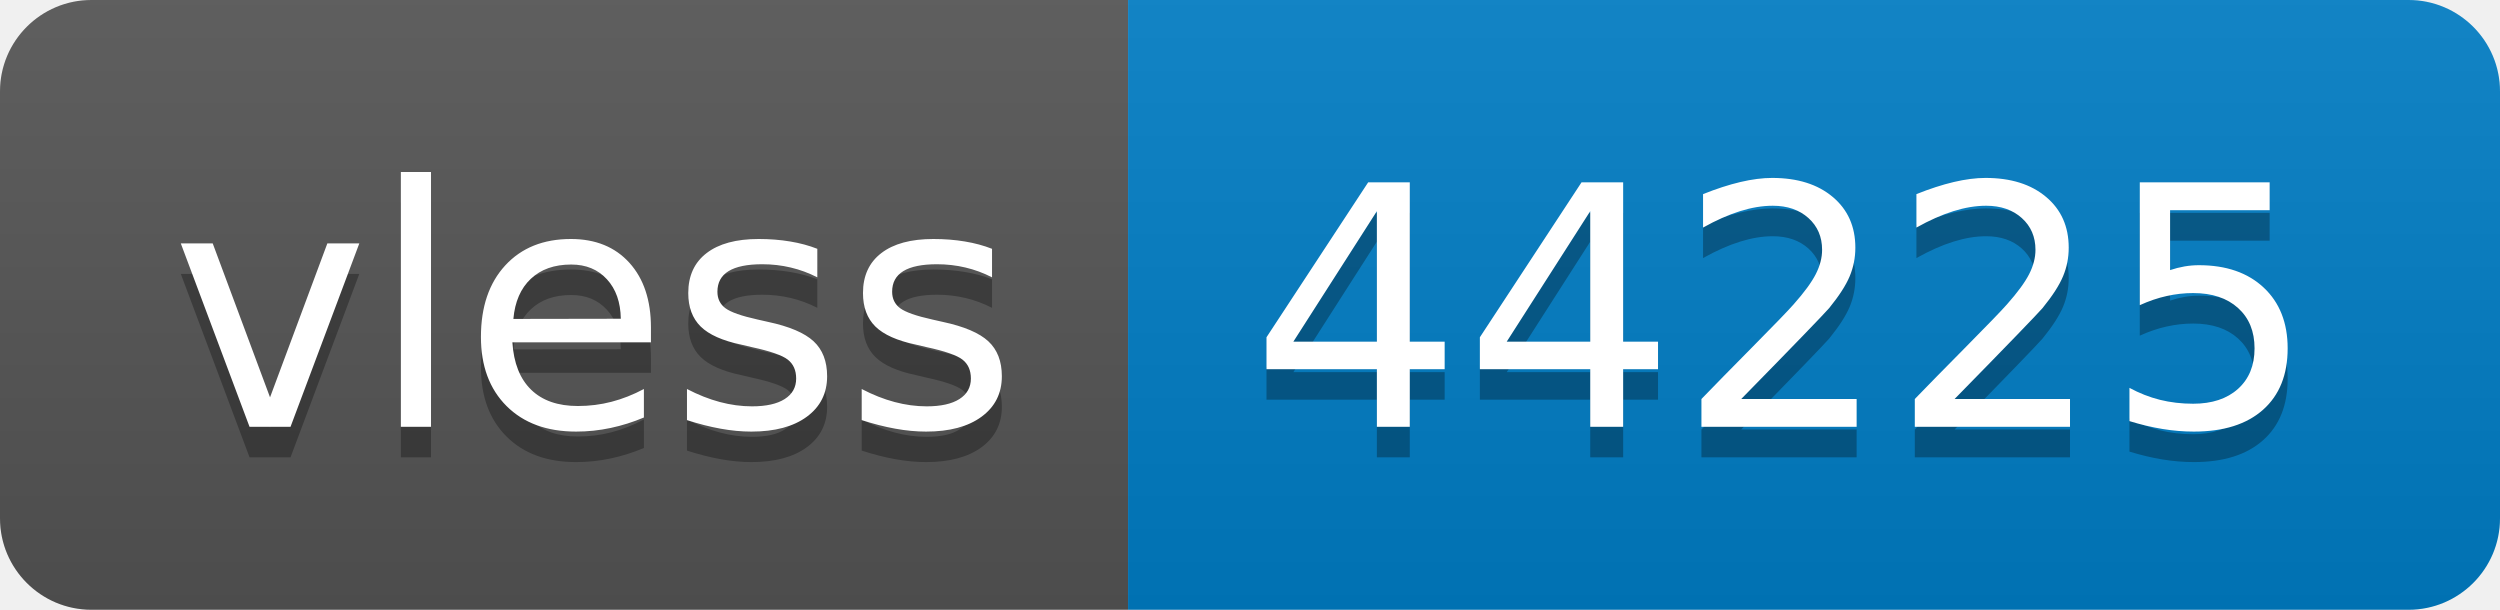
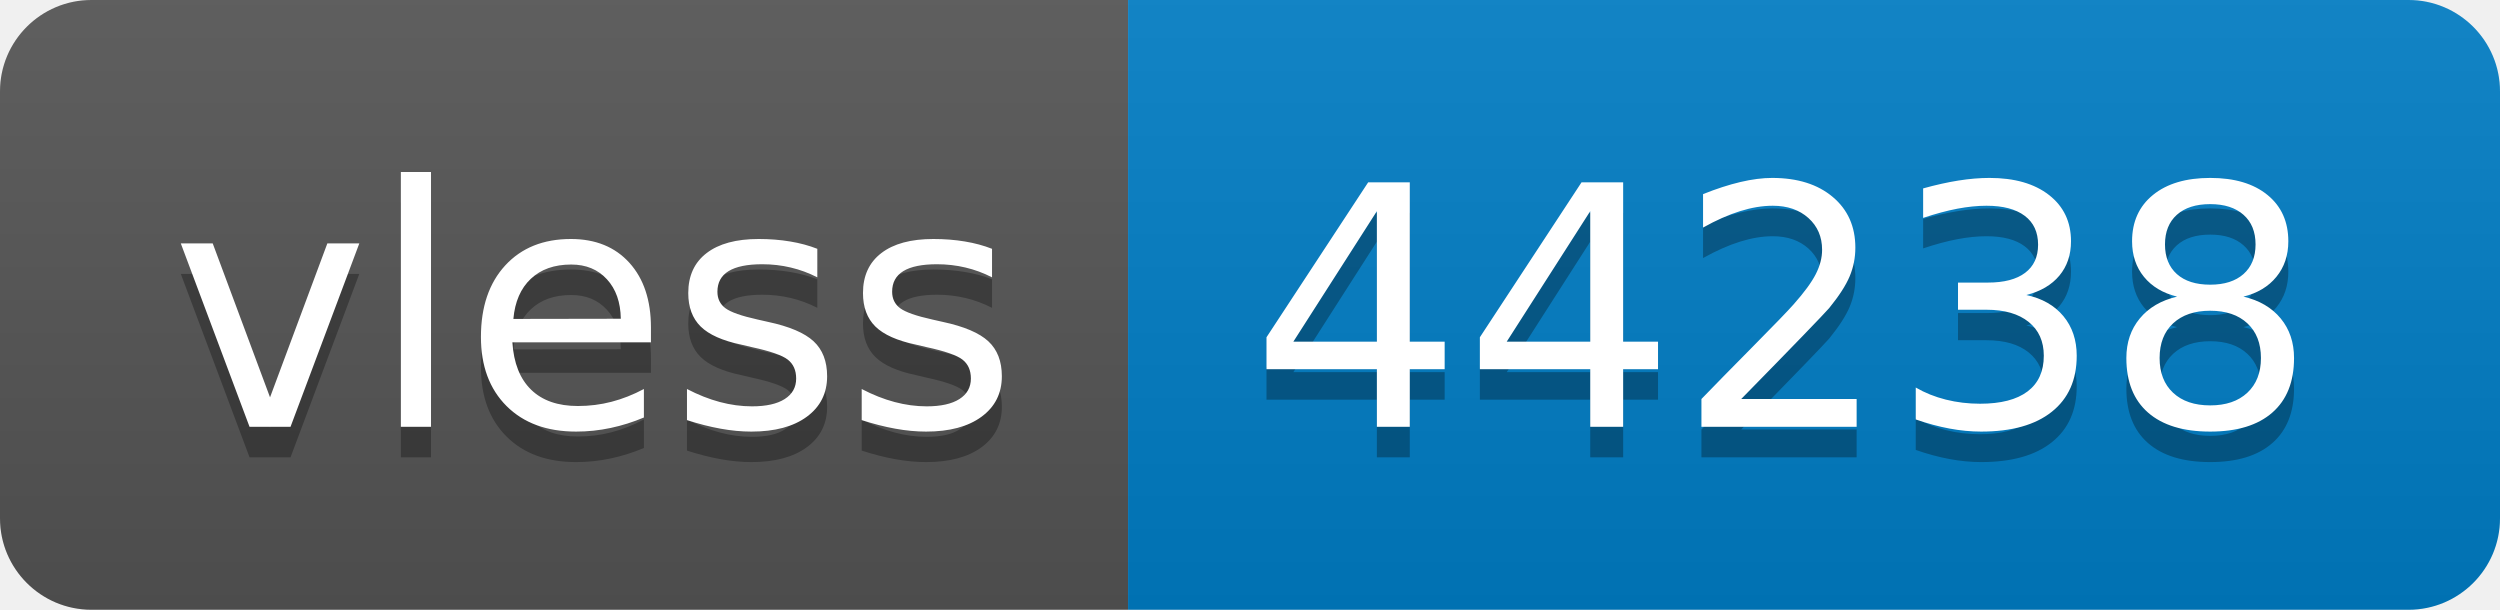
- <svg xmlns="http://www.w3.org/2000/svg" width="82" height="20" role="img" aria-label="vless: 44225">
+ <svg xmlns="http://www.w3.org/2000/svg" width="82" height="20" role="img" aria-label="vless: 44238">
  <linearGradient id="s" x2="0" y2="100%">
    <stop offset="0" stop-color="#bbb" stop-opacity=".1" />
    <stop offset="1" stop-opacity=".1" />
  </linearGradient>
  <clipPath id="r">
    <rect width="82" height="20" rx="3" fill="#fff" />
  </clipPath>
  <g clip-path="url(#r)">
    <rect width="37" height="20" fill="#555" />
    <rect x="37" width="45" height="20" fill="#007ec6" />
    <rect width="82" height="20" fill="url(#s)" />
  </g>
  <g fill="#fff" text-anchor="middle" font-family="Verdana,Geneva,DejaVu Sans,sans-serif" text-rendering="geometricPrecision" font-size="110">
    <text aria-hidden="true" x="195" y="150" fill="#010101" fill-opacity=".3" transform="scale(.1)" textLength="270">vless</text>
    <text x="195" y="140" transform="scale(.1)" fill="#fff" textLength="270">vless</text>
-     <text aria-hidden="true" x="585" y="150" fill="#010101" fill-opacity=".3" transform="scale(.1)" textLength="350">44225</text>
-     <text x="585" y="140" transform="scale(.1)" fill="#fff" textLength="350">44225</text>
+     <text aria-hidden="true" x="585" y="150" fill="#010101" fill-opacity=".3" transform="scale(.1)" textLength="350">44238</text>
+     <text x="585" y="140" transform="scale(.1)" fill="#fff" textLength="350">44238</text>
  </g>
</svg>
